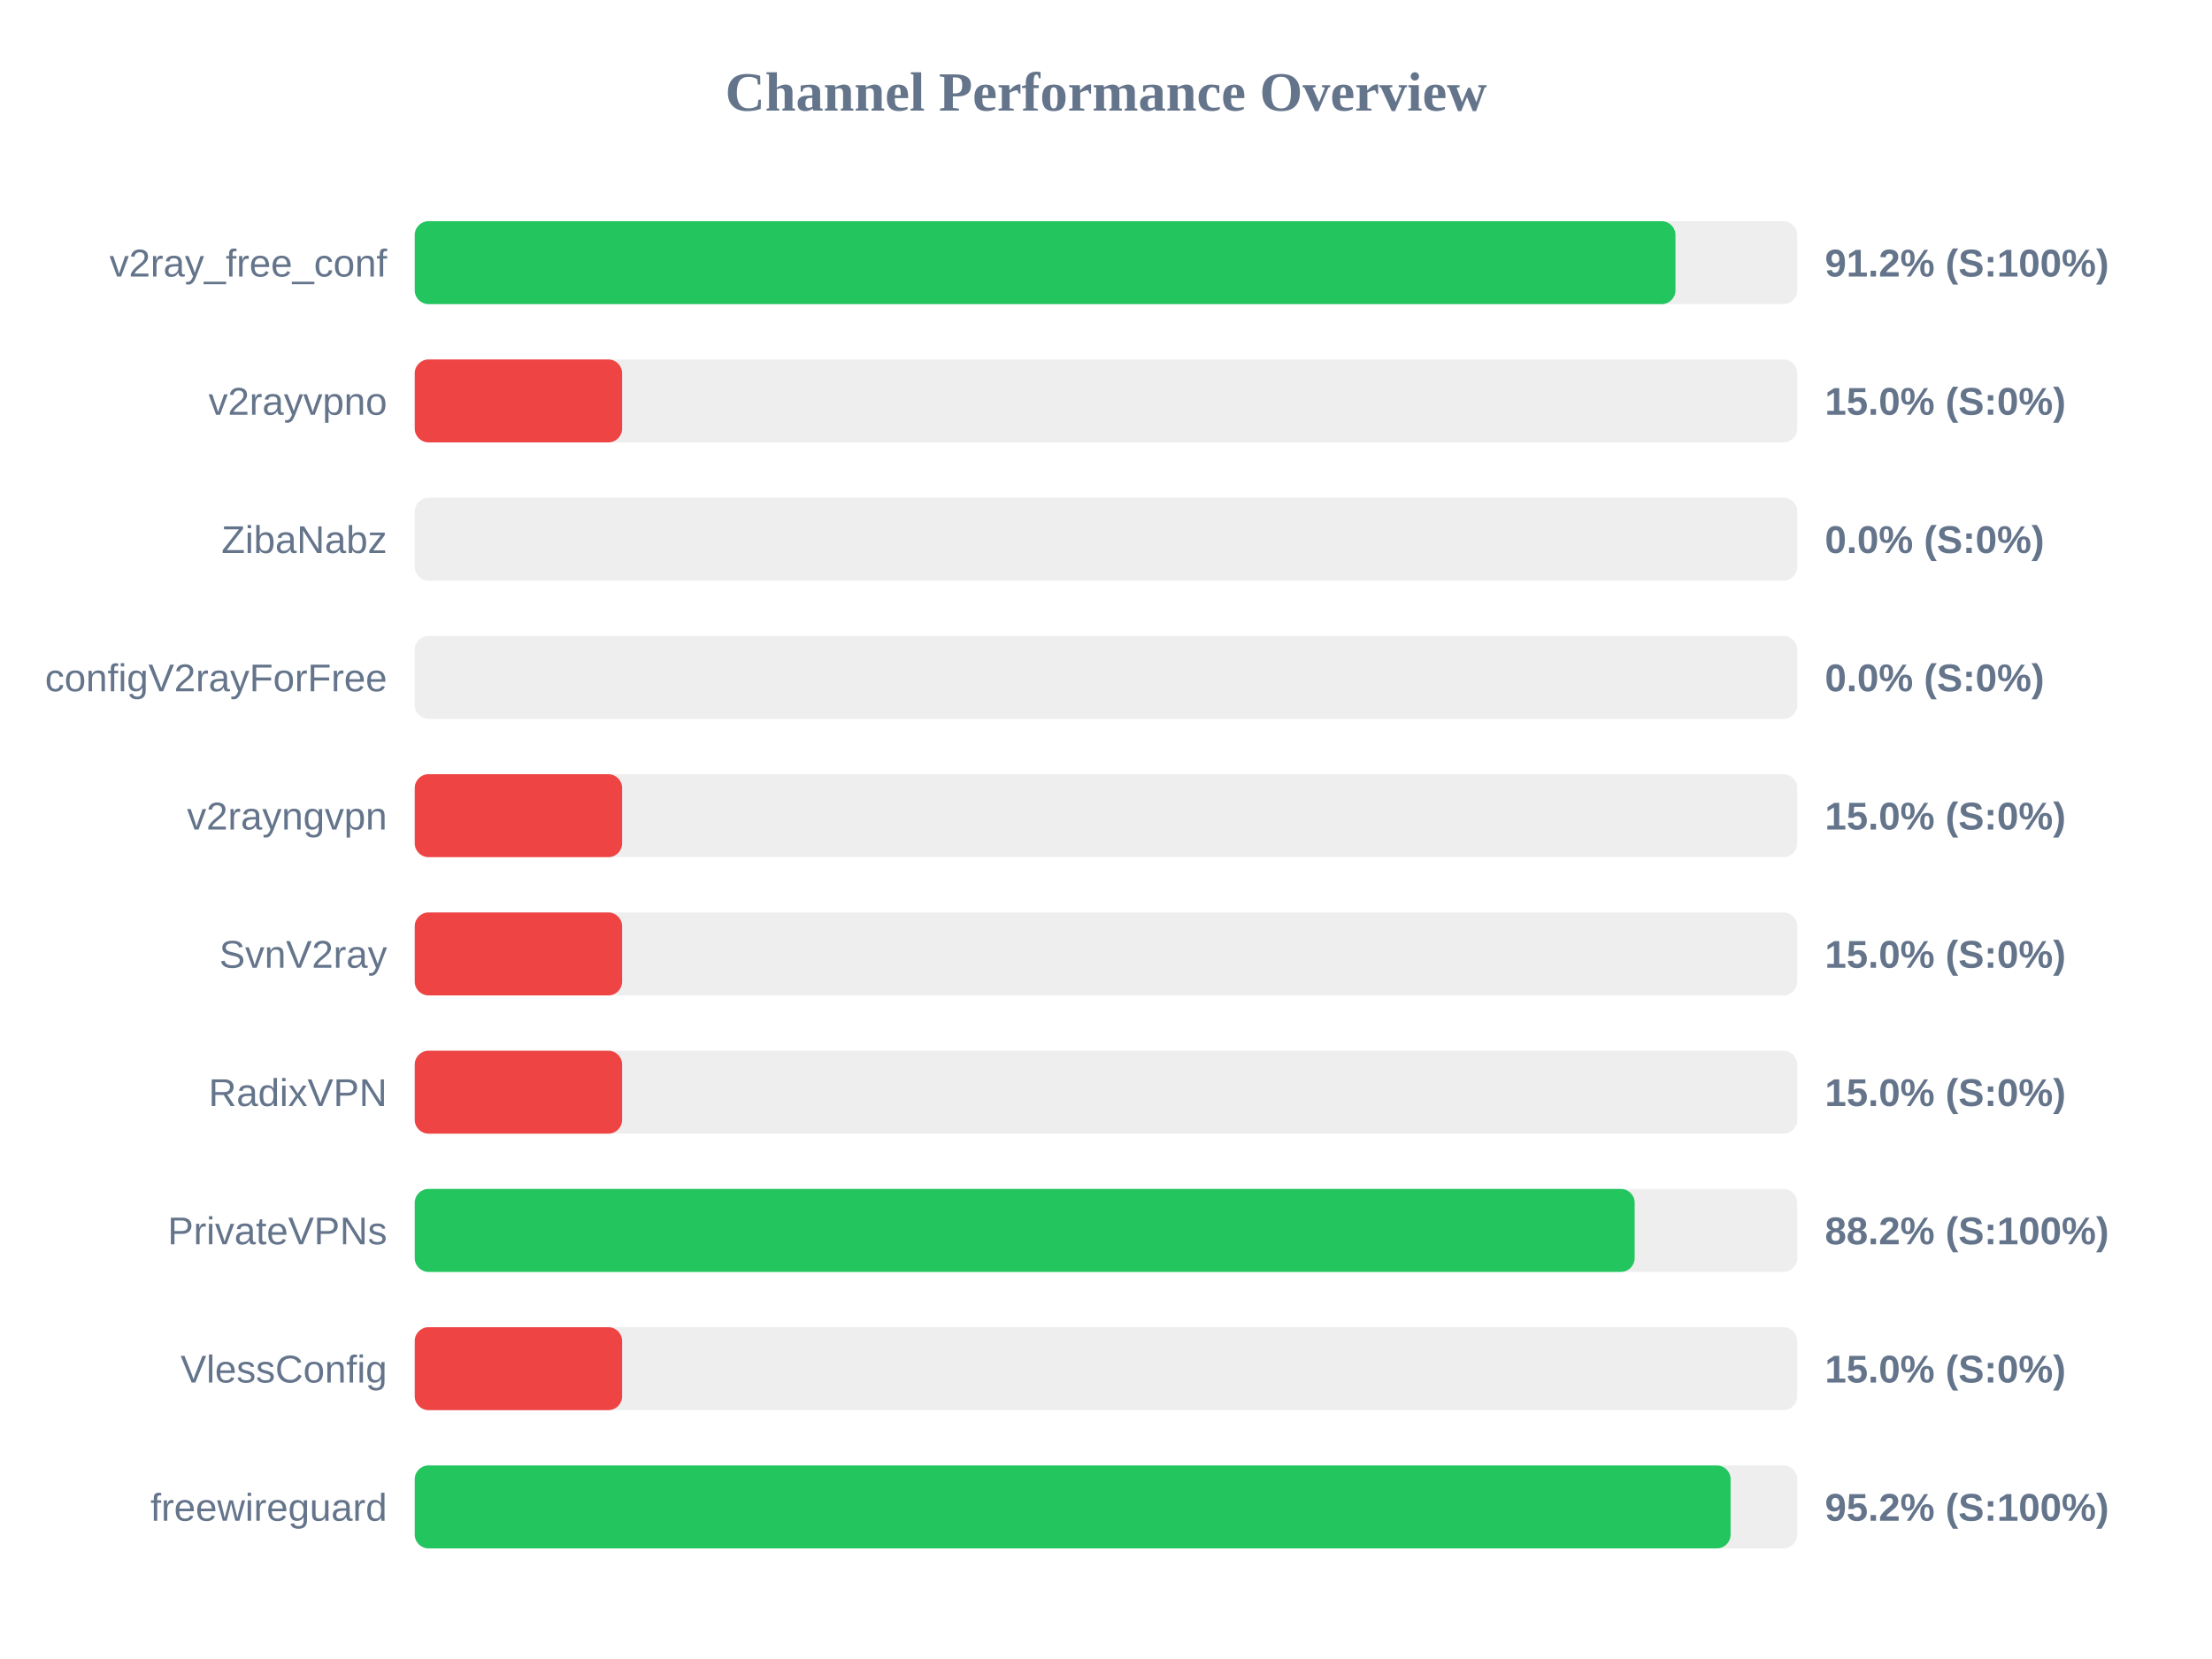
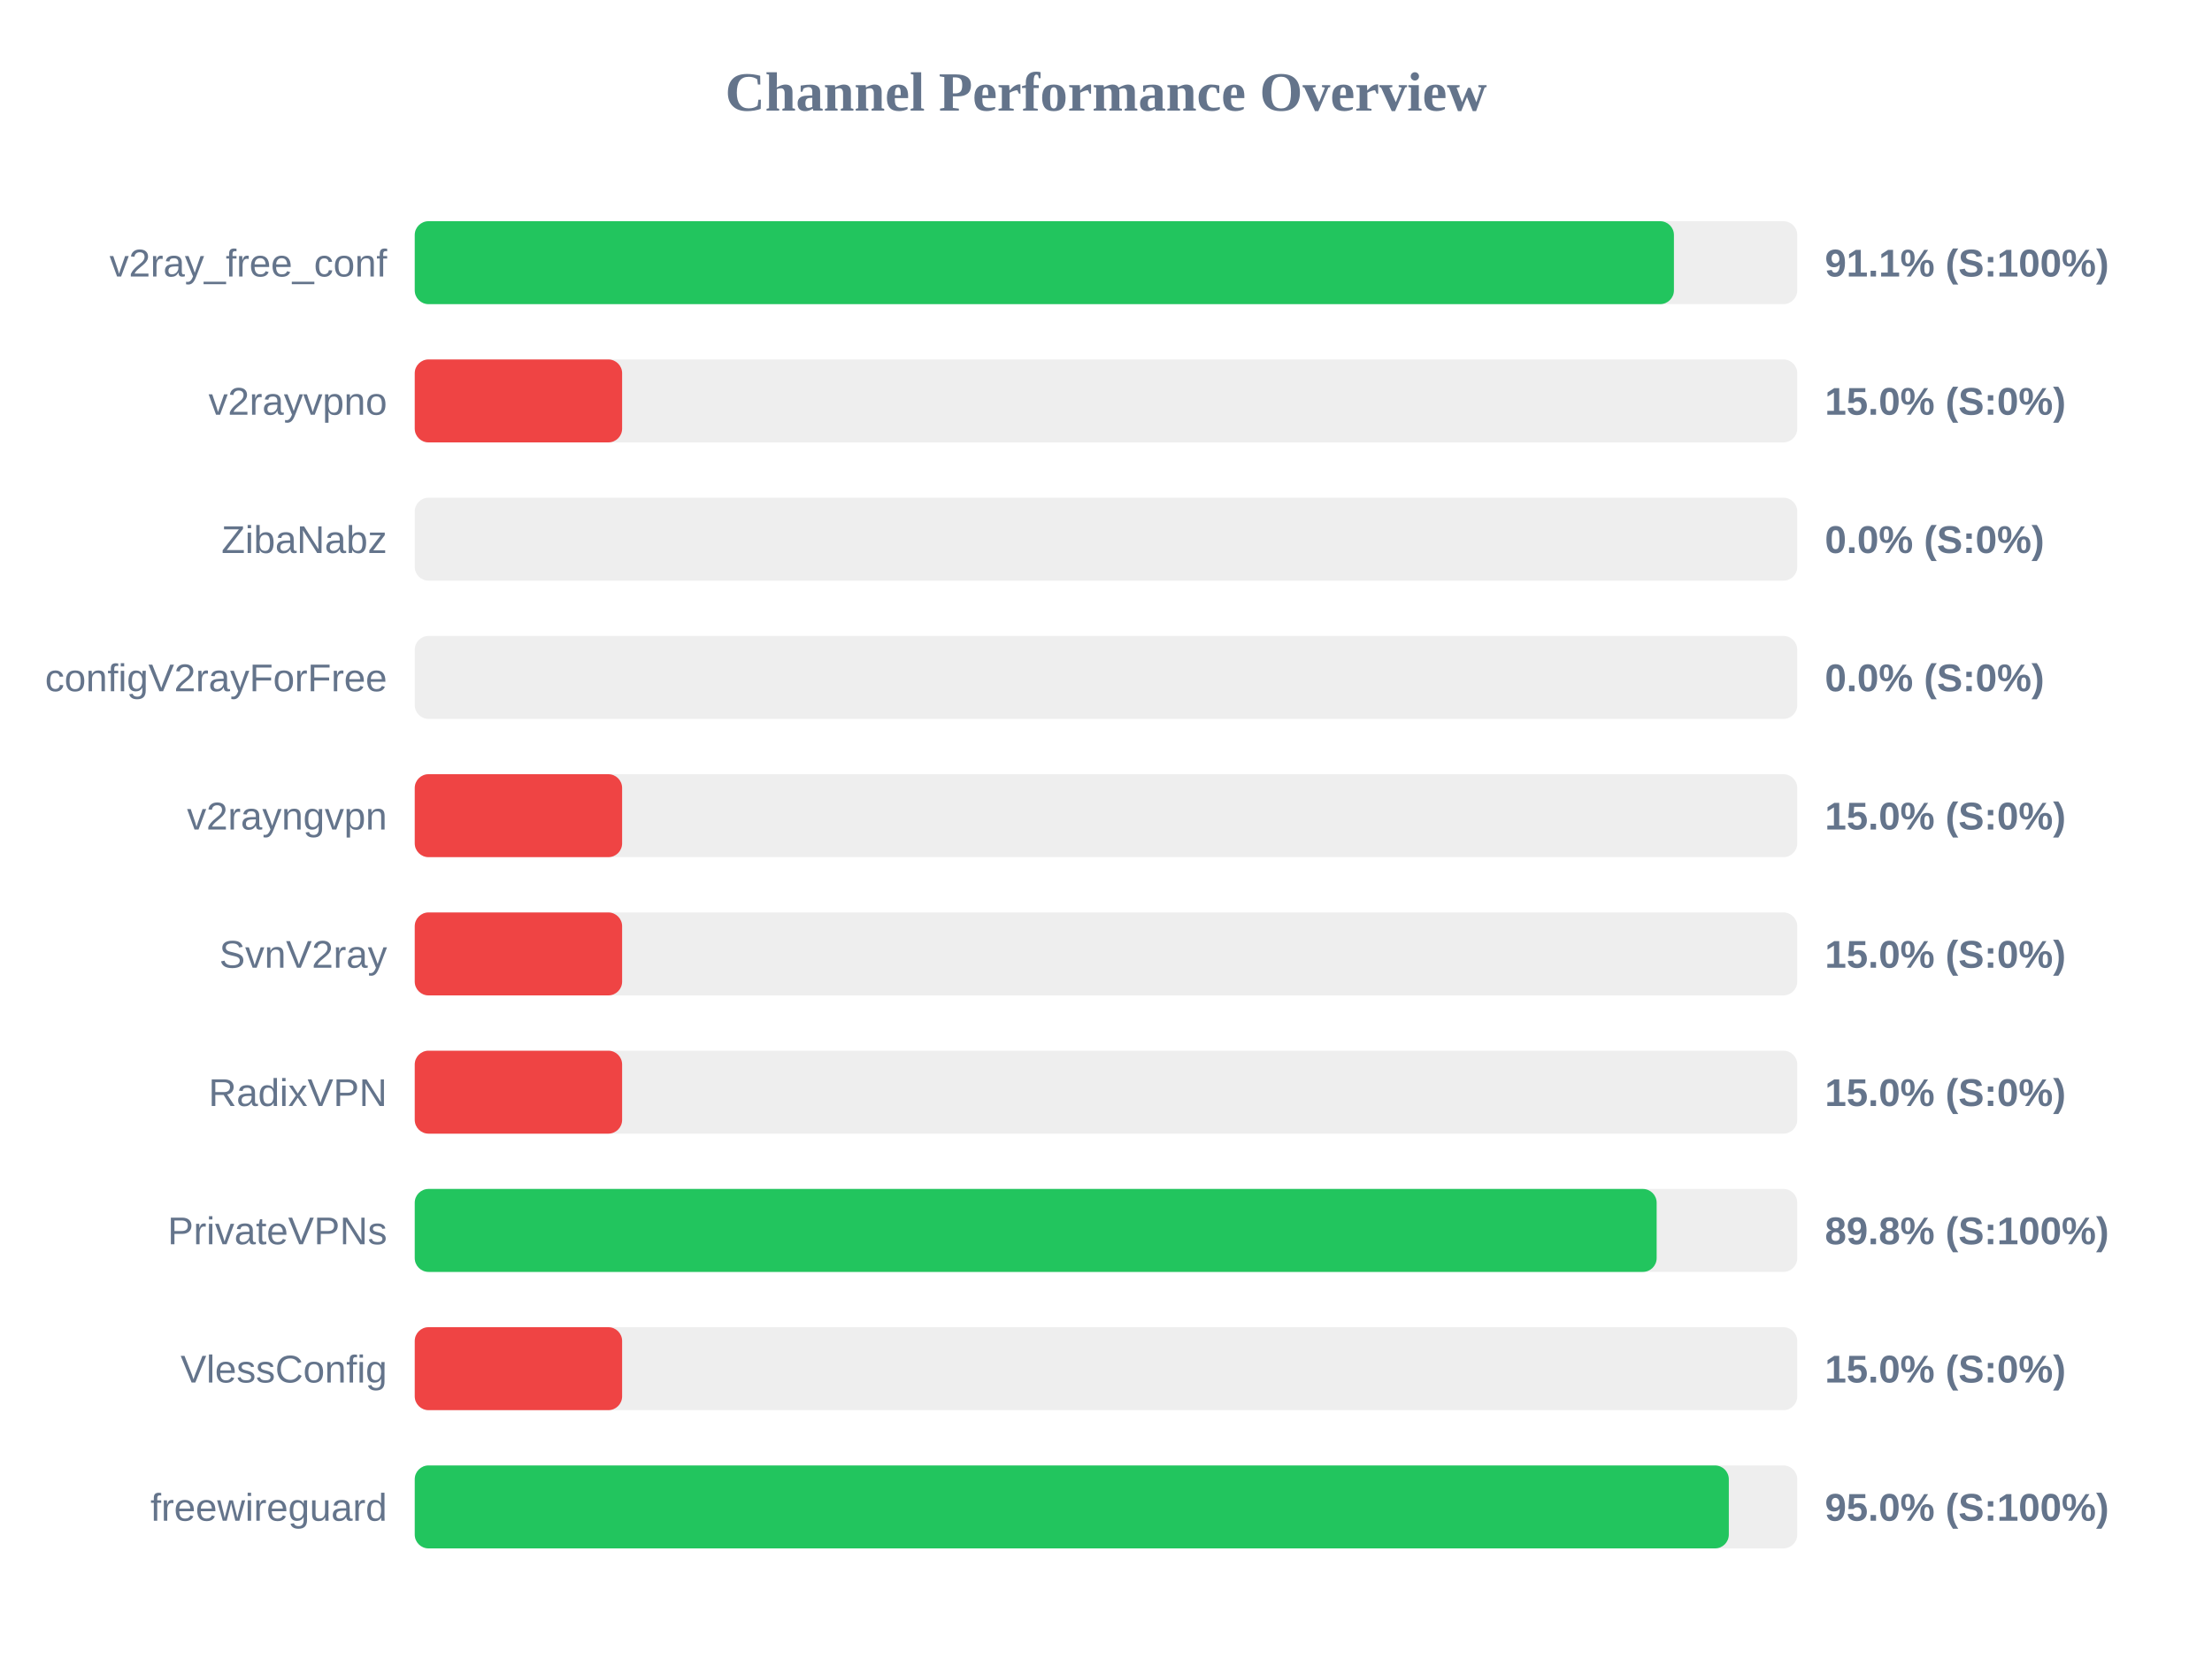
<svg xmlns="http://www.w3.org/2000/svg" width="800" height="600" version="1.1">
  <style>
        .row { font: 14px Arial; fill: #64748b; }
        .score { font: bold 14px Arial; fill: #64748b; }
    </style>
  <text x="400" y="40" text-anchor="middle" font-size="20px" font-weight="bold" fill="#64748b">Channel Performance Overview</text>
  <rect x="150" y="80" width="500" height="30" fill="#eee" rx="5" />
-   <rect x="150" y="80" width="455.95" height="30" fill="#22c55e" rx="5" />
+   <rect x="150" y="80" width="455.4" height="30" fill="#22c55e" rx="5" />
  <text x="140" y="100" text-anchor="end" class="row">v2ray_free_conf</text>
-   <text x="660" y="100" text-anchor="start" class="score">91.2% (S:100%)</text>
+   <text x="660" y="100" text-anchor="start" class="score">91.1% (S:100%)</text>
  <rect x="150" y="130" width="500" height="30" fill="#eee" rx="5" />
  <rect x="150" y="130" width="75.0" height="30" fill="#ef4444" rx="5" />
  <text x="140" y="150" text-anchor="end" class="row">v2rayvpno</text>
  <text x="660" y="150" text-anchor="start" class="score">15.0% (S:0%)</text>
  <rect x="150" y="180" width="500" height="30" fill="#eee" rx="5" />
  <rect x="150" y="180" width="0.0" height="30" fill="#ef4444" rx="5" />
  <text x="140" y="200" text-anchor="end" class="row">ZibaNabz</text>
  <text x="660" y="200" text-anchor="start" class="score">0.0% (S:0%)</text>
  <rect x="150" y="230" width="500" height="30" fill="#eee" rx="5" />
  <rect x="150" y="230" width="0.0" height="30" fill="#ef4444" rx="5" />
  <text x="140" y="250" text-anchor="end" class="row">configV2rayForFree</text>
  <text x="660" y="250" text-anchor="start" class="score">0.0% (S:0%)</text>
  <rect x="150" y="280" width="500" height="30" fill="#eee" rx="5" />
  <rect x="150" y="280" width="75.0" height="30" fill="#ef4444" rx="5" />
  <text x="140" y="300" text-anchor="end" class="row">v2rayngvpn</text>
  <text x="660" y="300" text-anchor="start" class="score">15.0% (S:0%)</text>
  <rect x="150" y="330" width="500" height="30" fill="#eee" rx="5" />
  <rect x="150" y="330" width="75.0" height="30" fill="#ef4444" rx="5" />
  <text x="140" y="350" text-anchor="end" class="row">SvnV2ray</text>
  <text x="660" y="350" text-anchor="start" class="score">15.0% (S:0%)</text>
  <rect x="150" y="380" width="500" height="30" fill="#eee" rx="5" />
  <rect x="150" y="380" width="75.0" height="30" fill="#ef4444" rx="5" />
  <text x="140" y="400" text-anchor="end" class="row">RadixVPN</text>
  <text x="660" y="400" text-anchor="start" class="score">15.0% (S:0%)</text>
  <rect x="150" y="430" width="500" height="30" fill="#eee" rx="5" />
-   <rect x="150" y="430" width="441.2" height="30" fill="#22c55e" rx="5" />
+   <rect x="150" y="430" width="449.15" height="30" fill="#22c55e" rx="5" />
  <text x="140" y="450" text-anchor="end" class="row">PrivateVPNs</text>
-   <text x="660" y="450" text-anchor="start" class="score">88.2% (S:100%)</text>
+   <text x="660" y="450" text-anchor="start" class="score">89.8% (S:100%)</text>
  <rect x="150" y="480" width="500" height="30" fill="#eee" rx="5" />
  <rect x="150" y="480" width="75.0" height="30" fill="#ef4444" rx="5" />
  <text x="140" y="500" text-anchor="end" class="row">VlessConfig</text>
  <text x="660" y="500" text-anchor="start" class="score">15.0% (S:0%)</text>
  <rect x="150" y="530" width="500" height="30" fill="#eee" rx="5" />
-   <rect x="150" y="530" width="475.9" height="30" fill="#22c55e" rx="5" />
+   <rect x="150" y="530" width="475.25" height="30" fill="#22c55e" rx="5" />
  <text x="140" y="550" text-anchor="end" class="row">freewireguard</text>
-   <text x="660" y="550" text-anchor="start" class="score">95.2% (S:100%)</text>
+   <text x="660" y="550" text-anchor="start" class="score">95.0% (S:100%)</text>
</svg>
